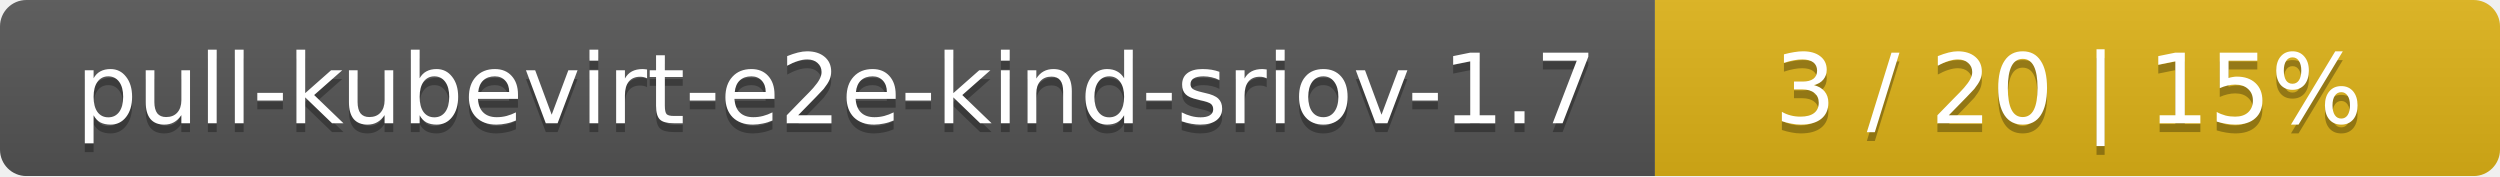
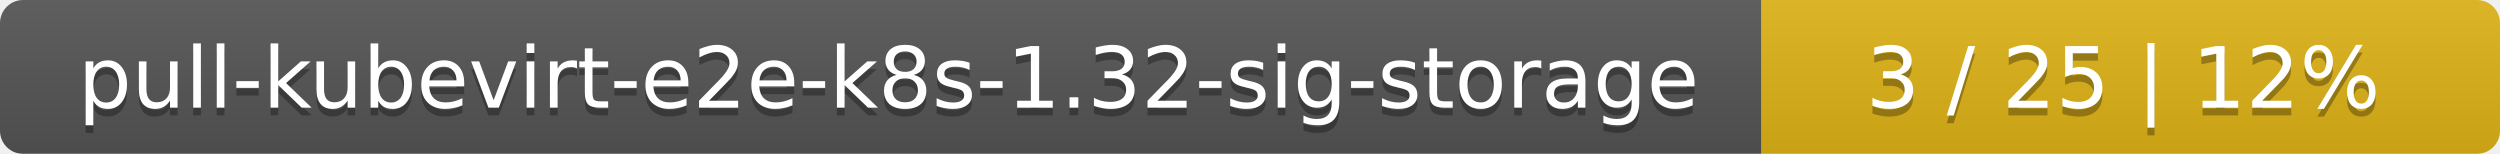
- <svg xmlns="http://www.w3.org/2000/svg" width="284" height="20">
+ <svg xmlns="http://www.w3.org/2000/svg" width="325" height="20">
  <linearGradient id="smooth" x2="0" y2="100%">
    <stop offset="0" stop-color="#bbb" stop-opacity=".1" />
    <stop offset="1" stop-opacity=".1" />
  </linearGradient>
  <mask id="round">
-     <rect width="284" height="20" rx="3" fill="#fff" />
+     <rect width="325" height="20" rx="3" fill="#fff" />
  </mask>
  <g mask="url(#round)">
-     <rect width="188" height="20" fill="#555" />
-     <rect x="188" width="96" height="20" fill="#dfb317" />
-     <rect width="284" height="20" fill="url(#smooth)" />
+     <rect width="229" height="20" fill="#555" />
+     <rect x="229" width="96" height="20" fill="#dfb317" />
+     <rect width="325" height="20" fill="url(#smooth)" />
  </g>
  <g fill="#fff" text-anchor="middle" font-family="DejaVu Sans,Verdana,Geneva,sans-serif" font-size="11">
-     <text x="95" y="15" fill="#010101" fill-opacity=".3">pull-kubevirt-e2e-kind-sriov-1.7</text>
-     <text x="95" y="14">pull-kubevirt-e2e-kind-sriov-1.7</text>
-     <text x="235" y="15" fill="#010101" fill-opacity=".3">3 / 20    |    15%</text>
-     <text x="235" y="14">3 / 20    |    15%</text>
+     <text x="115.5" y="15" fill="#010101" fill-opacity=".3">pull-kubevirt-e2e-k8s-1.32-sig-storage</text>
+     <text x="115.5" y="14">pull-kubevirt-e2e-k8s-1.32-sig-storage</text>
+     <text x="276" y="15" fill="#010101" fill-opacity=".3">3 / 25    |    12%</text>
+     <text x="276" y="14">3 / 25    |    12%</text>
  </g>
</svg>
